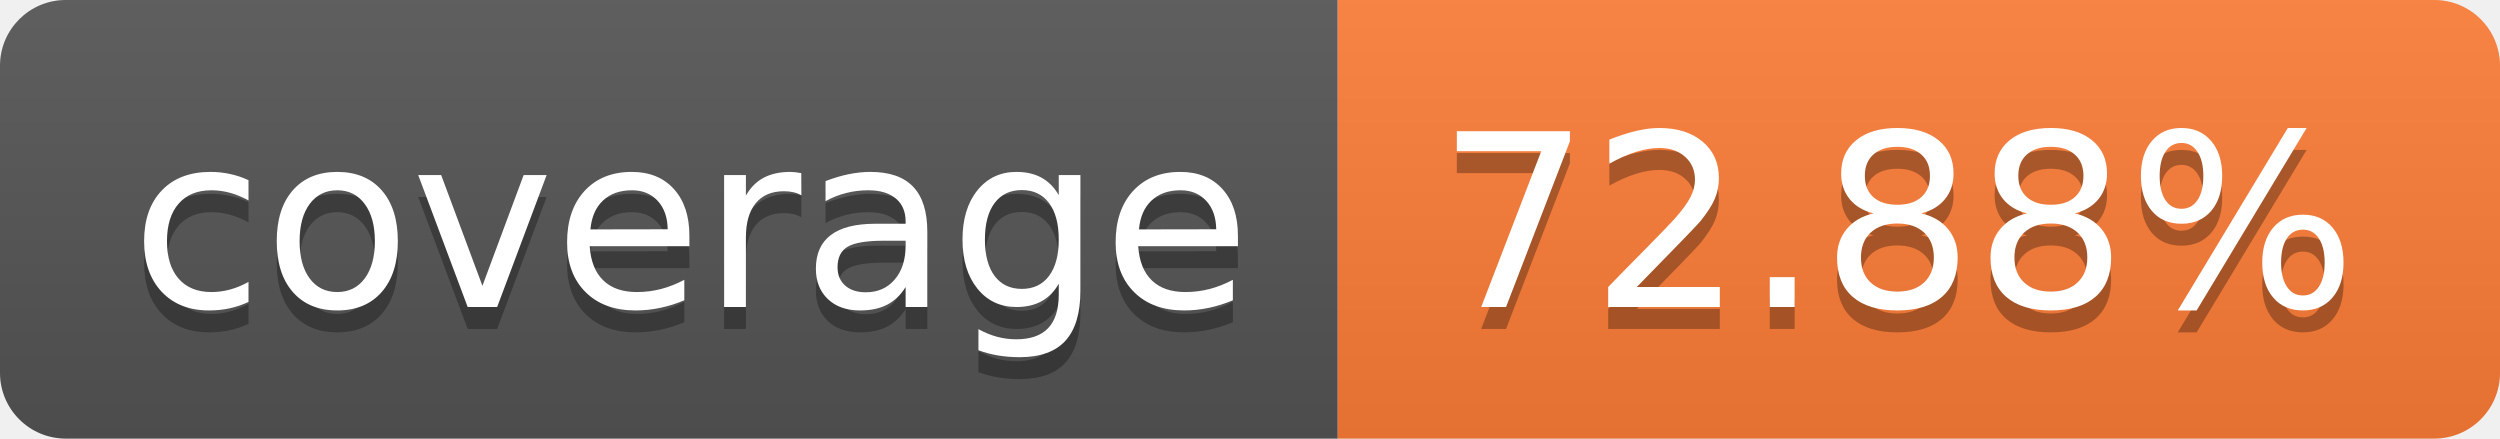
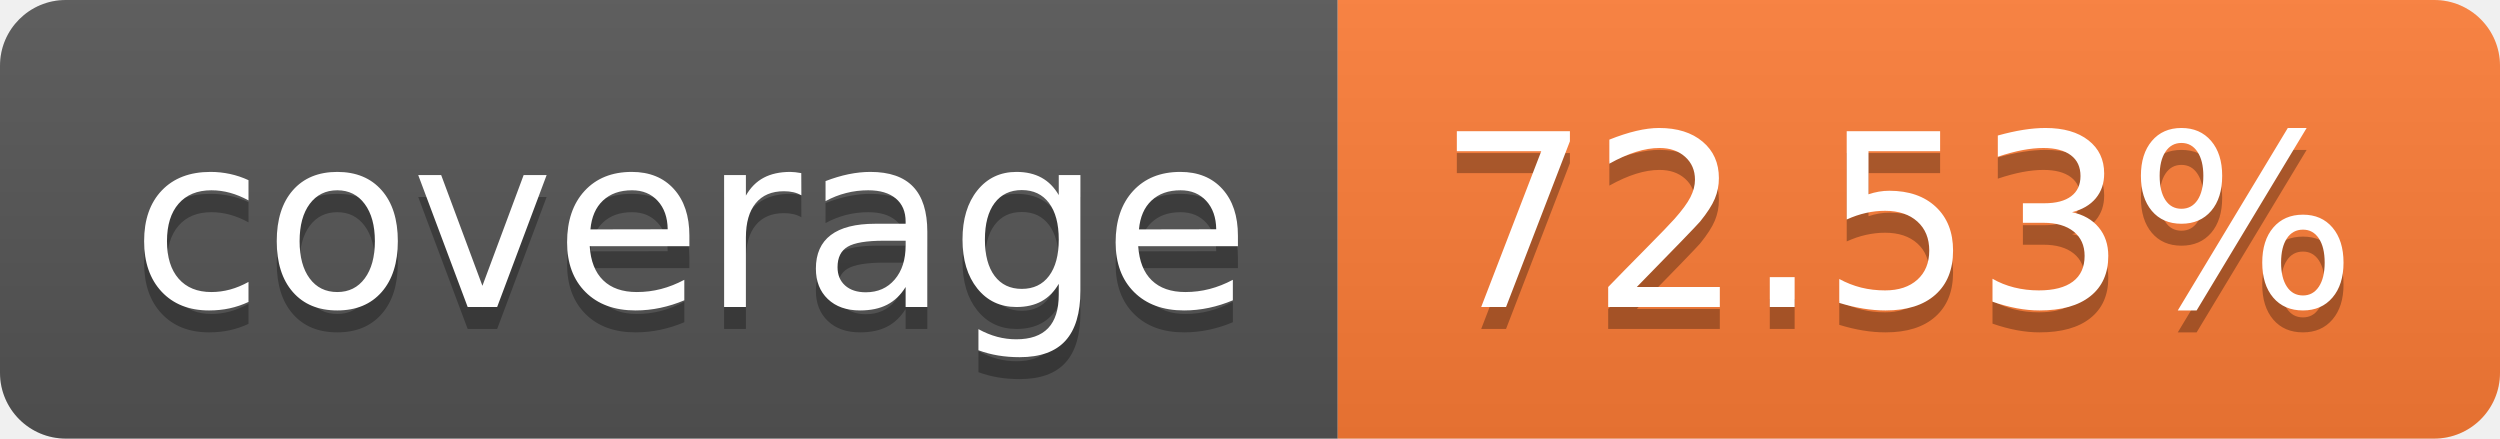
- <svg xmlns="http://www.w3.org/2000/svg" width="114" height="20" role="img" aria-label="coverage: 72.88%">
+ <svg xmlns="http://www.w3.org/2000/svg" width="114" height="20" role="img" aria-label="coverage: 72.53%">
  <linearGradient id="s" x2="0" y2="100%">
    <stop offset="0" stop-color="#bbb" stop-opacity=".1" />
    <stop offset="1" stop-opacity=".1" />
  </linearGradient>
  <clipPath id="r">
    <rect width="114" height="20" rx="3" fill="#fff" />
  </clipPath>
  <g clip-path="url(#r)">
    <rect width="61" height="20" fill="#555" />
    <rect x="61" width="53" height="20" fill="#fe7d37" />
    <rect width="114" height="20" fill="url(#s)" />
  </g>
  <g fill="#fff" text-anchor="middle" font-family="Verdana,Geneva,DejaVu Sans,sans-serif" text-rendering="geometricPrecision" font-size="110">
    <text aria-hidden="true" x="315" y="150" fill="#010101" fill-opacity=".3" transform="scale(.1)" textLength="510">coverage</text>
    <text x="315" y="140" transform="scale(.1)" fill="#fff" textLength="510">coverage</text>
-     <text aria-hidden="true" x="865" y="150" fill="#010101" fill-opacity=".3" transform="scale(.1)" textLength="430">72.88%</text>
-     <text x="865" y="140" transform="scale(.1)" fill="#fff" textLength="430">72.88%</text>
+     <text aria-hidden="true" x="865" y="150" fill="#010101" fill-opacity=".3" transform="scale(.1)" textLength="430">72.53%</text>
+     <text x="865" y="140" transform="scale(.1)" fill="#fff" textLength="430">72.53%</text>
  </g>
</svg>
